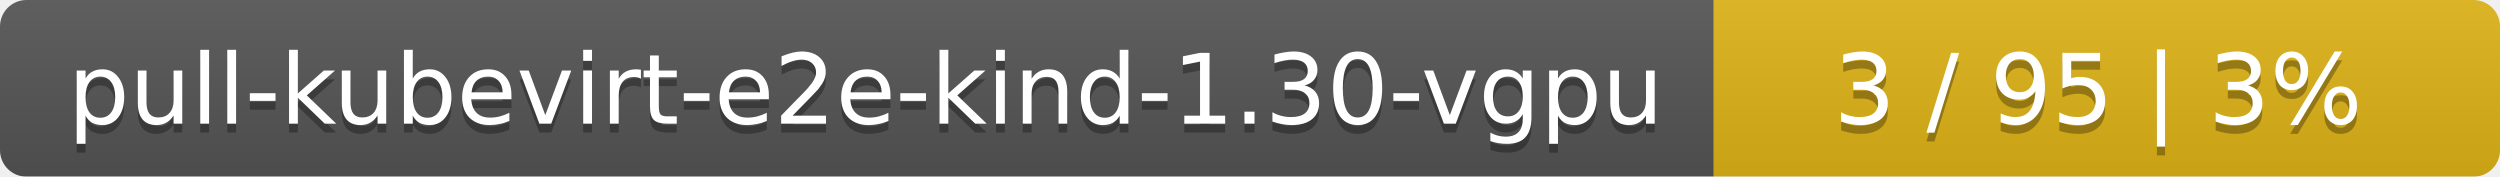
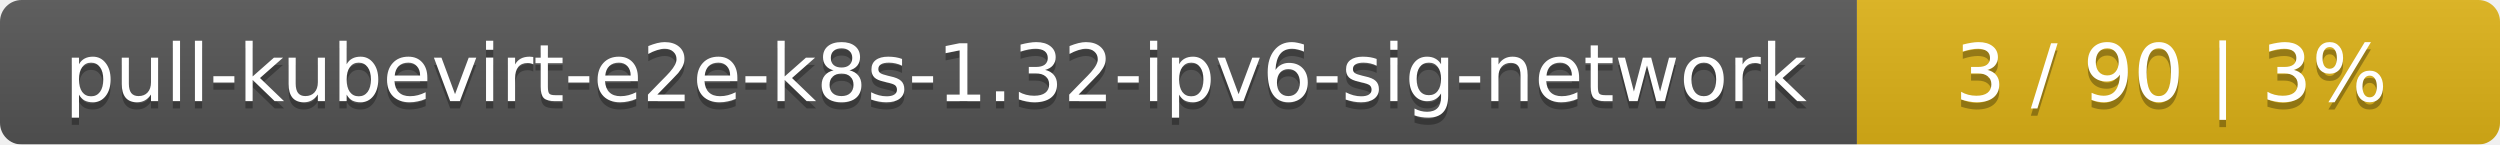
- <svg xmlns="http://www.w3.org/2000/svg" width="283" height="20">
+ <svg xmlns="http://www.w3.org/2000/svg" width="346" height="20">
  <linearGradient id="smooth" x2="0" y2="100%">
    <stop offset="0" stop-color="#bbb" stop-opacity=".1" />
    <stop offset="1" stop-opacity=".1" />
  </linearGradient>
  <mask id="round">
-     <rect width="283" height="20" rx="3" fill="#fff" />
+     <rect width="346" height="20" rx="3" fill="#fff" />
  </mask>
  <g mask="url(#round)">
-     <rect width="194" height="20" fill="#555" />
-     <rect x="194" width="89" height="20" fill="#dfb317" />
-     <rect width="283" height="20" fill="url(#smooth)" />
+     <rect width="257" height="20" fill="#555" />
+     <rect x="257" width="89" height="20" fill="#dfb317" />
+     <rect width="346" height="20" fill="url(#smooth)" />
  </g>
  <g fill="#fff" text-anchor="middle" font-family="DejaVu Sans,Verdana,Geneva,sans-serif" font-size="11">
-     <text x="98" y="15" fill="#010101" fill-opacity=".3">pull-kubevirt-e2e-kind-1.30-vgpu</text>
-     <text x="98" y="14">pull-kubevirt-e2e-kind-1.30-vgpu</text>
-     <text x="237.5" y="15" fill="#010101" fill-opacity=".3">3 / 95    |    3%</text>
-     <text x="237.5" y="14">3 / 95    |    3%</text>
+     <text x="129.5" y="15" fill="#010101" fill-opacity=".3">pull-kubevirt-e2e-k8s-1.32-ipv6-sig-network</text>
+     <text x="129.5" y="14">pull-kubevirt-e2e-k8s-1.32-ipv6-sig-network</text>
+     <text x="300.5" y="15" fill="#010101" fill-opacity=".3">3 / 90    |    3%</text>
+     <text x="300.5" y="14">3 / 90    |    3%</text>
  </g>
</svg>
